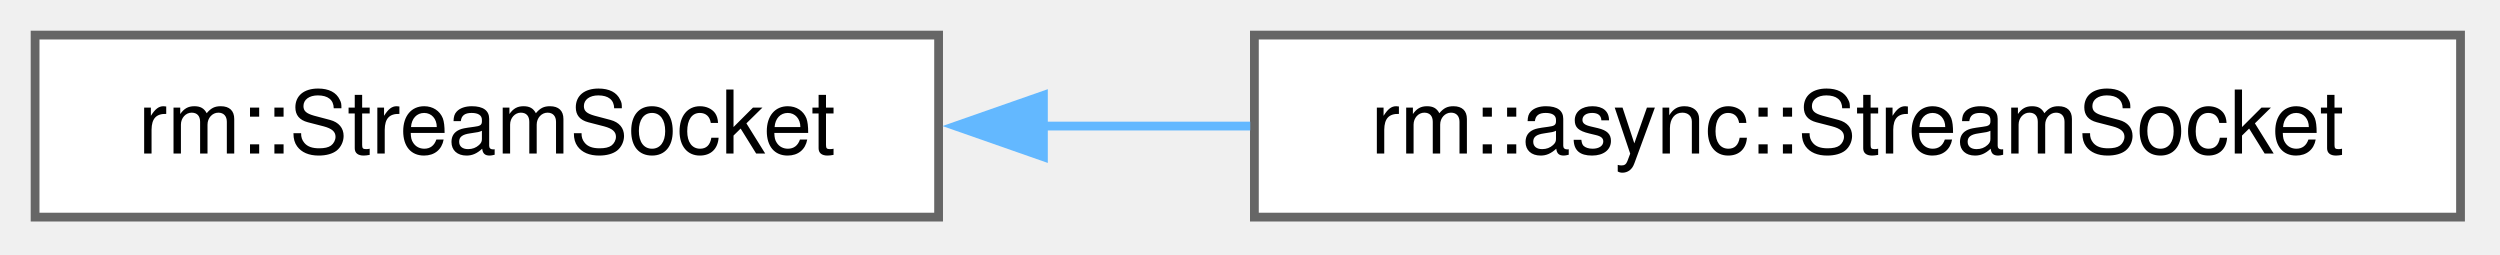
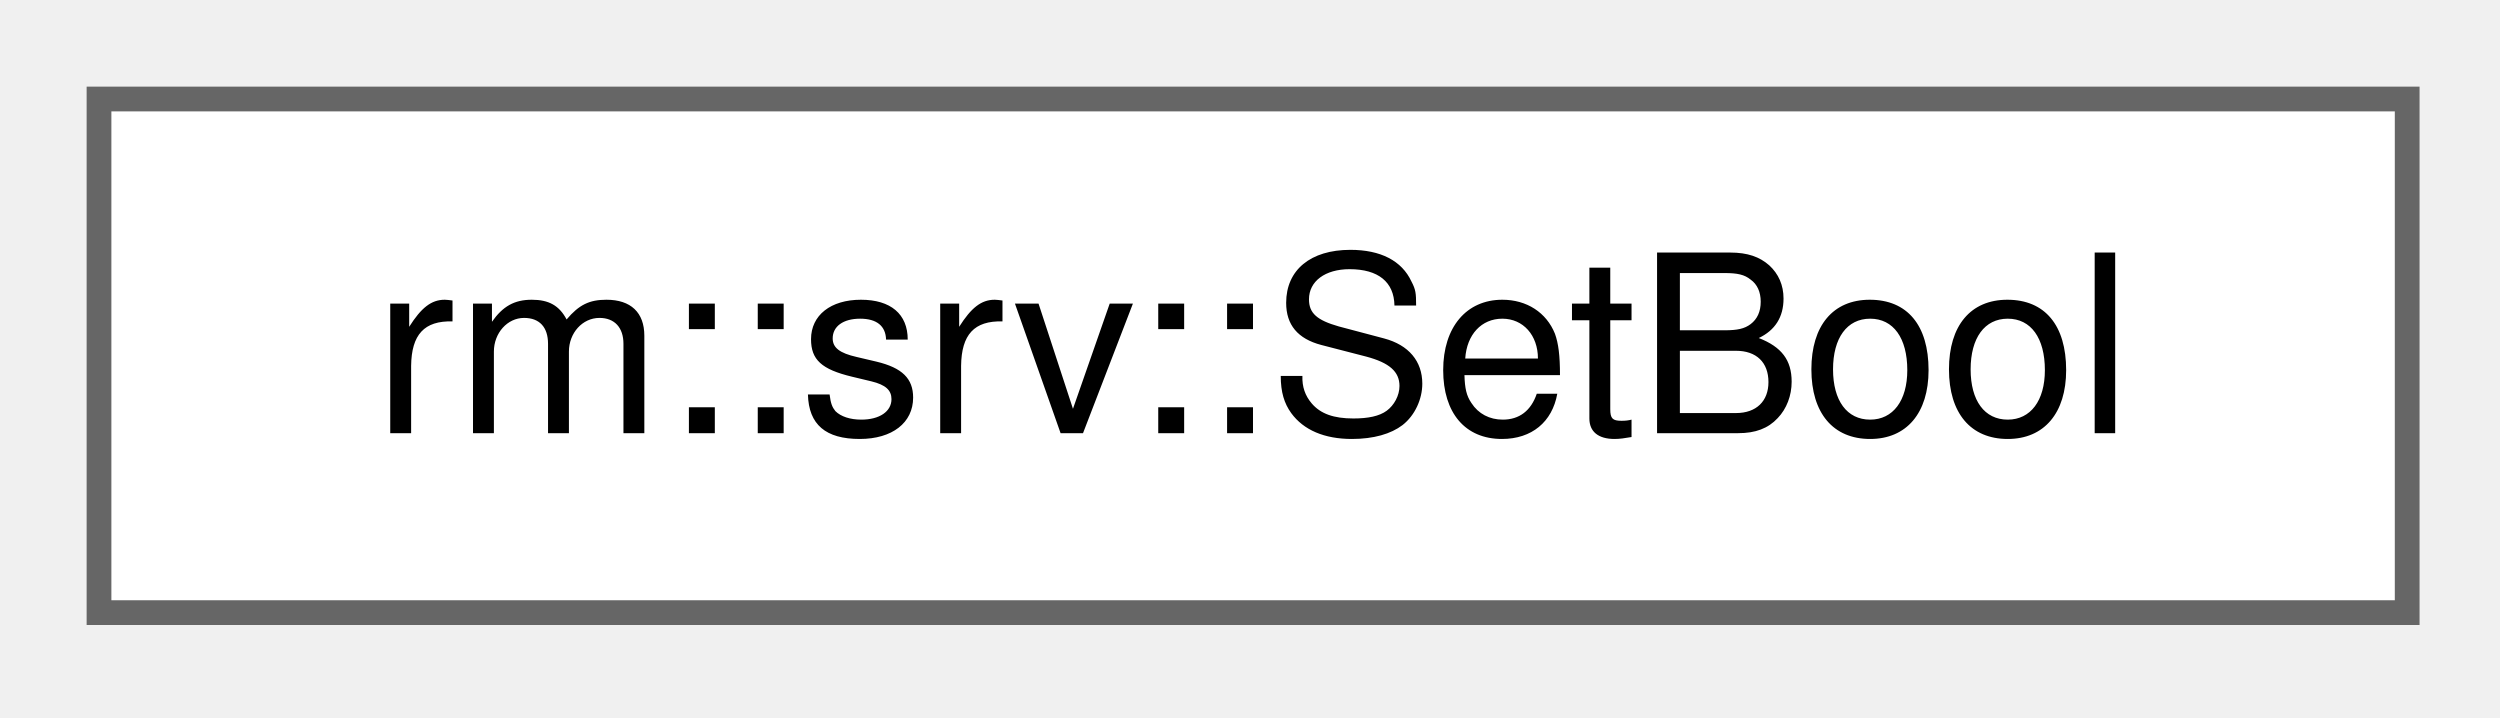
- <svg xmlns="http://www.w3.org/2000/svg" xmlns:xlink="http://www.w3.org/1999/xlink" width="285pt" height="29pt" viewBox="0.00 0.00 285.00 29.00">
+ <svg xmlns="http://www.w3.org/2000/svg" xmlns:xlink="http://www.w3.org/1999/xlink" width="101pt" height="29pt" viewBox="0.00 0.00 101.00 29.00">
  <g id="graph0" class="graph" transform="scale(1 1) rotate(0) translate(4 24.75)">
    <g id="Node000000" class="node">
      <g id="a_Node000000">
-         <a xlink:href="d8/df3/classrm_1_1StreamSocket.html" target="_top" xlink:title="由 rm::Acceptor 或 rm::Connector 建立的流式 Socket 会话">
-           <polygon fill="white" stroke="#666666" points="103,-20.75 0,-20.75 0,0 103,0 103,-20.75" />
-           <text xml:space="preserve" text-anchor="middle" x="51.5" y="-7.25" font-family="Helvetica,sans-Serif" font-size="10.00">rm::StreamSocket</text>
-         </a>
-       </g>
-     </g>
-     <g id="Node000001" class="node">
-       <g id="a_Node000001">
-         <a xlink:href="d0/dd1/classrm_1_1async_1_1StreamSocket.html" target="_top" xlink:title="由 rm::async::Acceptor 建立的流式 Socket 异步会话">
-           <polygon fill="white" stroke="#666666" points="276.5,-20.75 139,-20.75 139,0 276.5,0 276.5,-20.75" />
-           <text xml:space="preserve" text-anchor="middle" x="207.75" y="-7.25" font-family="Helvetica,sans-Serif" font-size="10.00">rm::async::StreamSocket</text>
-         </a>
-       </g>
-     </g>
-     <g id="edge64_Node000000_Node000001" class="edge">
-       <g id="a_edge64_Node000000_Node000001">
-         <a xlink:title=" ">
-           <path fill="none" stroke="#63b8ff" d="M114.72,-10.38C122.56,-10.38 130.61,-10.38 138.53,-10.38" />
-           <polygon fill="#63b8ff" stroke="#63b8ff" points="114.95,-6.88 104.95,-10.38 114.95,-13.88 114.95,-6.88" />
+         <a xlink:href="d0/d08/structrm_1_1srv_1_1SetBool.html" target="_top" xlink:title="SetBool 服务类型">
+           <polygon fill="white" stroke="#666666" points="93.25,-20.75 0,-20.75 0,0 93.25,0 93.25,-20.75" />
+           <text xml:space="preserve" text-anchor="middle" x="46.62" y="-7.25" font-family="Helvetica,sans-Serif" font-size="10.00">rm::srv::SetBool</text>
        </a>
      </g>
    </g>
  </g>
</svg>
